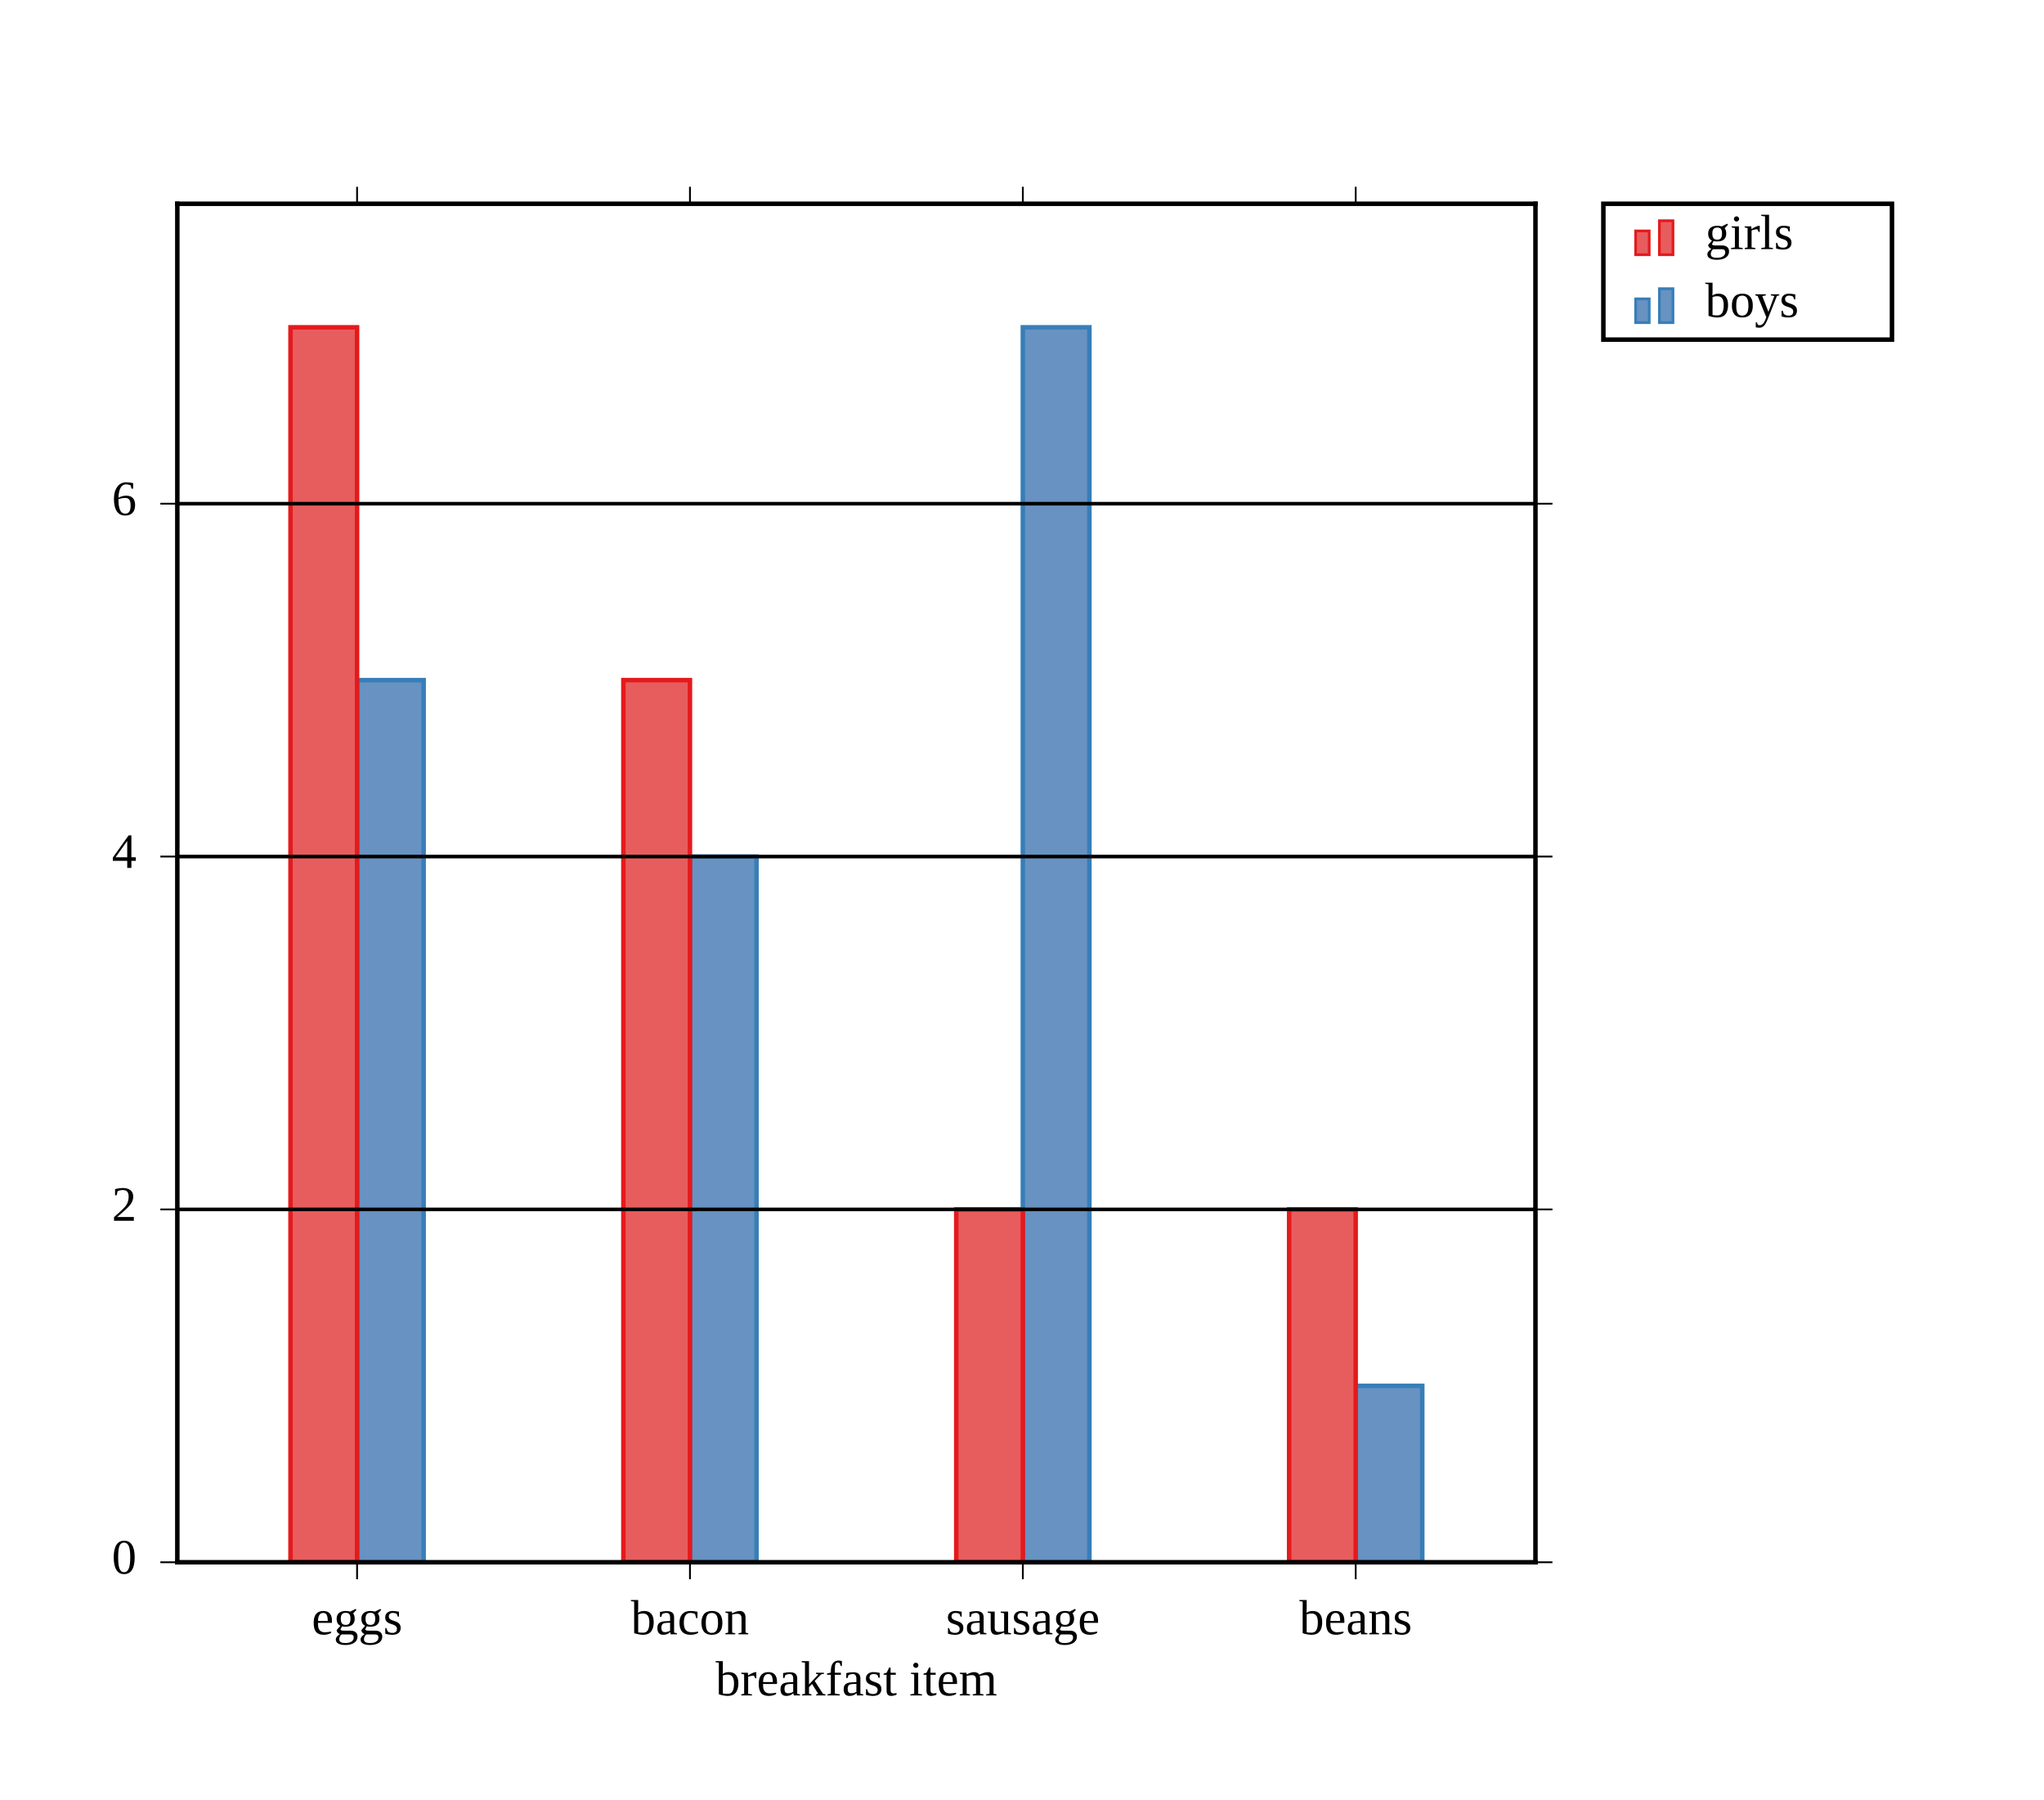
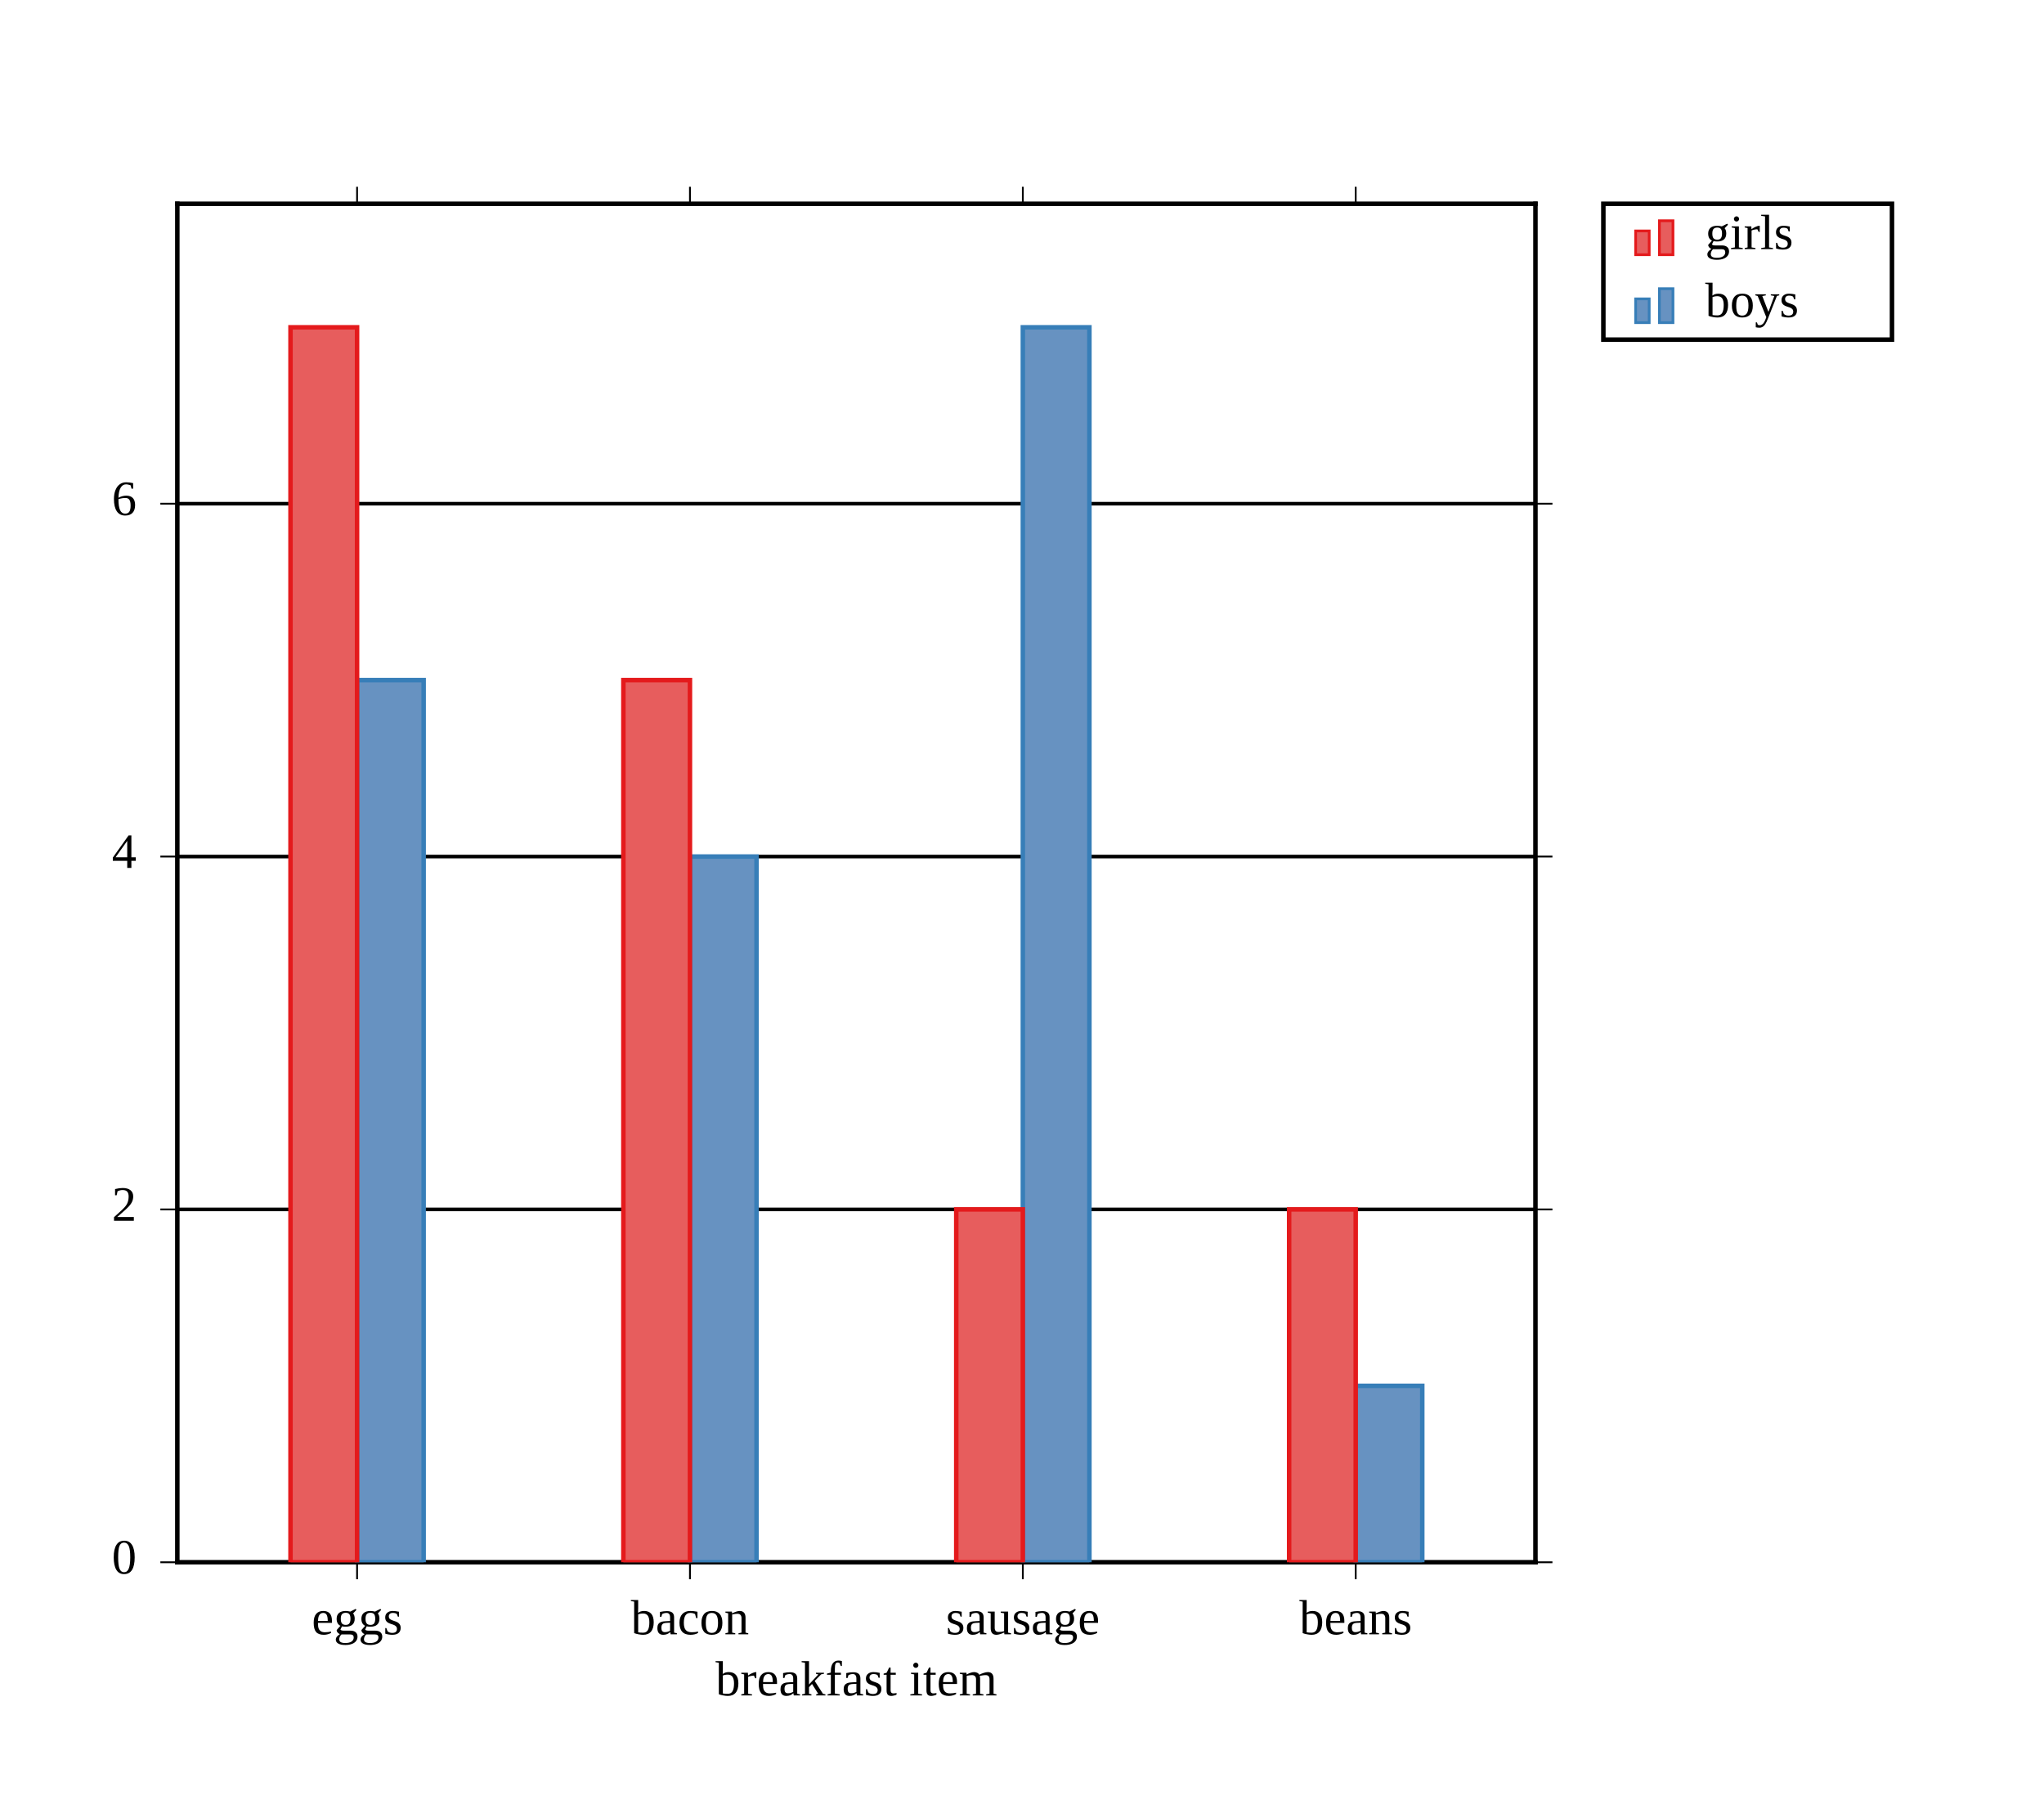
<svg xmlns="http://www.w3.org/2000/svg" height="400" stroke-opacity="1" viewBox="0 0 454 400" font-size="1" width="454.34" stroke="rgb(0,0,0)" version="1.1">
  <defs />
+   <g stroke-width="0.8">
+     <path d="M 39.245,347.17 h 301.887 M 39.245,268.758 h 301.887 M 39.245,190.345 h 301.887 M 39.245,111.933 h 301.887 " />
+   </g>
+   <g stroke-linecap="square">
+     <path d="M 39.245,347.17 v -301.887 M 341.132,347.17 v -301.887 " />
+   </g>
+   <g stroke-width="0.4">
+     <path d="M 341.132,347.17 h 3.774 M 341.132,268.758 h 3.774 M 341.132,190.345 h 3.774 M 341.132,111.933 h 3.774 " />
+   </g>
+   <g stroke-width="0.4">
+     <path d="M 35.472,347.17 h 3.774 M 35.472,268.758 h 3.774 M 35.472,190.345 h 3.774 M 35.472,111.933 h 3.774 " />
+   </g>
+   <g fill-opacity="1.0" font-size="11.0px" fill="rgb(0,0,0)">
+     <text dominant-baseline="middle" transform="matrix(1,0,0,1,30.1887,111.9333)" stroke="none" text-anchor="end">6</text>
+   </g>
+   <g fill-opacity="1.0" font-size="11.0px" fill="rgb(0,0,0)">
+     <text dominant-baseline="middle" transform="matrix(1,0,0,1,30.1887,190.3455)" stroke="none" text-anchor="end">4</text>
+   </g>
+   <g fill-opacity="1.0" font-size="11.0px" fill="rgb(0,0,0)">
+     <text dominant-baseline="middle" transform="matrix(1,0,0,1,30.1887,268.7577)" stroke="none" text-anchor="end">2</text>
+   </g>
+   <g fill-opacity="1.0" font-size="11.0px" fill="rgb(0,0,0)">
+     <text dominant-baseline="middle" transform="matrix(1,0,0,1,30.1887,347.1698)" stroke="none" text-anchor="end">0</text>
+   </g>
+   <g stroke-linecap="square">
+     <path d="M 39.245,347.17 h 301.887 M 39.245,45.283 h 301.887 " />
+   </g>
+   <g stroke-width="0.4">
+     <path d="M 79.201,45.283 v -3.774 M 153.193,45.283 v -3.774 M 227.185,45.283 v -3.774 M 301.176,45.283 v -3.774 " />
+   </g>
+   <g stroke-width="0.4">
+     <path d="M 79.201,350.943 v -3.774 M 153.193,350.943 v -3.774 M 227.185,350.943 v -3.774 M 301.176,350.943 v -3.774 " />
+   </g>
+   <g fill-opacity="1.0" font-size="11.0px" fill="rgb(0,0,0)">
+     <text dominant-baseline="text-before-edge" transform="matrix(1,0,0,1,190.1887,369.8113)" stroke="none" text-anchor="middle">breakfast item</text>
+   </g>
+   <g fill-opacity="1.0" font-size="11.0px" fill="rgb(0,0,0)">
+     <text dominant-baseline="text-before-edge" transform="matrix(1,0,0,1,301.1765,356.2264)" stroke="none" text-anchor="middle">beans</text>
+   </g>
+   <g fill-opacity="1.0" font-size="11.0px" fill="rgb(0,0,0)">
+     <text dominant-baseline="text-before-edge" transform="matrix(1,0,0,1,227.1846,356.2264)" stroke="none" text-anchor="middle">sausage</text>
+   </g>
+   <g fill-opacity="1.0" font-size="11.0px" fill="rgb(0,0,0)">
+     <text dominant-baseline="text-before-edge" transform="matrix(1,0,0,1,153.1927,356.2264)" stroke="none" text-anchor="middle">bacon</text>
+   </g>
+   <g fill-opacity="1.0" font-size="11.0px" fill="rgb(0,0,0)">
+     <text dominant-baseline="text-before-edge" transform="matrix(1,0,0,1,79.2009,356.2264)" stroke="none" text-anchor="middle">eggs</text>
+   </g>
  <g stroke-opacity="1.0" fill-opacity="1.0" stroke="rgb(55,126,184)" stroke-width="1.0" fill="rgb(103,146,193)">
    <defs>
      <clipPath id="myClip1">
        <path d="M 341.132,347.17 l -0,-301.887 h -301.887 l -0,301.887 Z" />
      </clipPath>
    </defs>
    <g clip-path="url(#myClip1)">
      <path d="M 301.176,347.17 h 14.798 v -39.206 h -14.798 Z" />
    </g>
  </g>
  <g stroke-opacity="1.0" fill-opacity="1.0" stroke="rgb(55,126,184)" stroke-width="1.0" fill="rgb(103,146,193)">
    <defs>
      <clipPath id="myClip2">
        <path d="M 341.132,347.17 l -0,-301.887 h -301.887 l -0,301.887 Z" />
      </clipPath>
    </defs>
    <g clip-path="url(#myClip2)">
      <path d="M 227.185,347.17 h 14.798 v -274.442 h -14.798 Z" />
    </g>
  </g>
  <g stroke-opacity="1.0" fill-opacity="1.0" stroke="rgb(55,126,184)" stroke-width="1.0" fill="rgb(103,146,193)">
    <defs>
      <clipPath id="myClip3">
        <path d="M 341.132,347.17 l -0,-301.887 h -301.887 l -0,301.887 Z" />
      </clipPath>
    </defs>
    <g clip-path="url(#myClip3)">
      <path d="M 153.193,347.17 h 14.798 v -156.824 h -14.798 Z" />
    </g>
  </g>
  <g stroke-opacity="1.0" fill-opacity="1.0" stroke="rgb(55,126,184)" stroke-width="1.0" fill="rgb(103,146,193)">
    <defs>
      <clipPath id="myClip4">
        <path d="M 341.132,347.17 l -0,-301.887 h -301.887 l -0,301.887 Z" />
      </clipPath>
    </defs>
    <g clip-path="url(#myClip4)">
      <path d="M 79.201,347.17 h 14.798 v -196.03 h -14.798 Z" />
    </g>
  </g>
  <g stroke-opacity="1.0" fill-opacity="1.0" stroke="rgb(228,26,28)" stroke-width="1.0" fill="rgb(231,93,93)">
    <defs>
      <clipPath id="myClip5">
        <path d="M 341.132,347.17 l -0,-301.887 h -301.887 l -0,301.887 Z" />
      </clipPath>
    </defs>
    <g clip-path="url(#myClip5)">
      <path d="M 286.378,347.17 h 14.798 v -78.412 h -14.798 Z" />
    </g>
  </g>
  <g stroke-opacity="1.0" fill-opacity="1.0" stroke="rgb(228,26,28)" stroke-width="1.0" fill="rgb(231,93,93)">
    <defs>
      <clipPath id="myClip6">
        <path d="M 341.132,347.17 l -0,-301.887 h -301.887 l -0,301.887 Z" />
      </clipPath>
    </defs>
    <g clip-path="url(#myClip6)">
      <path d="M 212.386,347.17 h 14.798 v -78.412 h -14.798 Z" />
    </g>
  </g>
  <g stroke-opacity="1.0" fill-opacity="1.0" stroke="rgb(228,26,28)" stroke-width="1.0" fill="rgb(231,93,93)">
    <defs>
      <clipPath id="myClip7">
        <path d="M 341.132,347.17 l -0,-301.887 h -301.887 l -0,301.887 Z" />
      </clipPath>
    </defs>
    <g clip-path="url(#myClip7)">
      <path d="M 138.394,347.17 h 14.798 v -196.03 h -14.798 Z" />
    </g>
  </g>
  <g stroke-opacity="1.0" fill-opacity="1.0" stroke="rgb(228,26,28)" stroke-width="1.0" fill="rgb(231,93,93)">
    <defs>
      <clipPath id="myClip8">
        <path d="M 341.132,347.17 l -0,-301.887 h -301.887 l -0,301.887 Z" />
      </clipPath>
    </defs>
    <g clip-path="url(#myClip8)">
      <path d="M 64.403,347.17 h 14.798 v -274.442 h -14.798 Z" />
    </g>
  </g>
-   <g stroke-width="0.8">
-     <path d="M 39.245,347.17 h 301.887 M 39.245,268.758 h 301.887 M 39.245,190.345 h 301.887 M 39.245,111.933 h 301.887 " />
-   </g>
-   <g stroke-linecap="square">
-     <path d="M 39.245,347.17 v -301.887 M 341.132,347.17 v -301.887 " />
-   </g>
-   <g stroke-width="0.4">
-     <path d="M 341.132,347.17 h 3.774 M 341.132,268.758 h 3.774 M 341.132,190.345 h 3.774 M 341.132,111.933 h 3.774 " />
-   </g>
-   <g stroke-width="0.4">
-     <path d="M 35.472,347.17 h 3.774 M 35.472,268.758 h 3.774 M 35.472,190.345 h 3.774 M 35.472,111.933 h 3.774 " />
-   </g>
-   <g fill-opacity="1.0" font-size="11.0px" fill="rgb(0,0,0)">
-     <text dominant-baseline="middle" transform="matrix(1,0,0,1,30.1887,111.9333)" stroke="none" text-anchor="end">6</text>
-   </g>
-   <g fill-opacity="1.0" font-size="11.0px" fill="rgb(0,0,0)">
-     <text dominant-baseline="middle" transform="matrix(1,0,0,1,30.1887,190.3455)" stroke="none" text-anchor="end">4</text>
-   </g>
-   <g fill-opacity="1.0" font-size="11.0px" fill="rgb(0,0,0)">
-     <text dominant-baseline="middle" transform="matrix(1,0,0,1,30.1887,268.7577)" stroke="none" text-anchor="end">2</text>
-   </g>
-   <g fill-opacity="1.0" font-size="11.0px" fill="rgb(0,0,0)">
-     <text dominant-baseline="middle" transform="matrix(1,0,0,1,30.1887,347.1698)" stroke="none" text-anchor="end">0</text>
-   </g>
-   <g stroke-linecap="square">
-     <path d="M 39.245,347.17 h 301.887 M 39.245,45.283 h 301.887 " />
-   </g>
-   <g stroke-width="0.4">
-     <path d="M 79.201,45.283 v -3.774 M 153.193,45.283 v -3.774 M 227.185,45.283 v -3.774 M 301.176,45.283 v -3.774 " />
-   </g>
-   <g stroke-width="0.4">
-     <path d="M 79.201,350.943 v -3.774 M 153.193,350.943 v -3.774 M 227.185,350.943 v -3.774 M 301.176,350.943 v -3.774 " />
-   </g>
-   <g fill-opacity="1.0" font-size="11.0px" fill="rgb(0,0,0)">
-     <text dominant-baseline="text-before-edge" transform="matrix(1,0,0,1,190.1887,369.8113)" stroke="none" text-anchor="middle">breakfast item</text>
-   </g>
-   <g fill-opacity="1.0" font-size="11.0px" fill="rgb(0,0,0)">
-     <text dominant-baseline="text-before-edge" transform="matrix(1,0,0,1,301.1765,356.2264)" stroke="none" text-anchor="middle">beans</text>
-   </g>
-   <g fill-opacity="1.0" font-size="11.0px" fill="rgb(0,0,0)">
-     <text dominant-baseline="text-before-edge" transform="matrix(1,0,0,1,227.1846,356.2264)" stroke="none" text-anchor="middle">sausage</text>
-   </g>
-   <g fill-opacity="1.0" font-size="11.0px" fill="rgb(0,0,0)">
-     <text dominant-baseline="text-before-edge" transform="matrix(1,0,0,1,153.1927,356.2264)" stroke="none" text-anchor="middle">bacon</text>
-   </g>
-   <g fill-opacity="1.0" font-size="11.0px" fill="rgb(0,0,0)">
-     <text dominant-baseline="text-before-edge" transform="matrix(1,0,0,1,79.2009,356.2264)" stroke="none" text-anchor="middle">eggs</text>
-   </g>
  <g fill-opacity="1.0" font-size="11.0px" fill="rgb(0,0,0)">
    <text dominant-baseline="text-after-edge" transform="matrix(1,0,0,1,190.1887,30.1887)" stroke="none" text-anchor="middle" />
  </g>
  <g fill-opacity="0.0" fill="rgb(0,0,0)">
    <path d="M 420.377,75.472 l -0,-30.189 h -64.151 l -0,30.189 Z" />
  </g>
  <g fill-opacity="1.0" font-size="11.0px" fill="rgb(0,0,0)">
    <text dominant-baseline="middle" transform="matrix(1,0,0,1,378.8679,67.9245)" stroke="none" text-anchor="start">boys</text>
  </g>
  <g stroke-opacity="1.0" fill-opacity="1.0" stroke="rgb(55,126,184)" stroke-width="0.604" fill="rgb(103,146,193)">
    <path d="M 371.698,71.698 l -0,-7.547 h -3.019 l -0,7.547 Z" />
  </g>
  <g stroke-opacity="1.0" fill-opacity="1.0" stroke="rgb(55,126,184)" stroke-width="0.604" fill="rgb(103,146,193)">
    <path d="M 366.415,71.698 l -0,-5.283 h -3.019 l -0,5.283 Z" />
  </g>
  <g fill-opacity="1.0" font-size="11.0px" fill="rgb(0,0,0)">
    <text dominant-baseline="middle" transform="matrix(1,0,0,1,378.8679,52.8302)" stroke="none" text-anchor="start">girls</text>
  </g>
  <g stroke-opacity="1.0" fill-opacity="1.0" stroke="rgb(228,26,28)" stroke-width="0.604" fill="rgb(231,93,93)">
    <path d="M 371.698,56.604 l -0,-7.547 h -3.019 l -0,7.547 Z" />
  </g>
  <g stroke-opacity="1.0" fill-opacity="1.0" stroke="rgb(228,26,28)" stroke-width="0.604" fill="rgb(231,93,93)">
    <path d="M 366.415,56.604 l -0,-5.283 h -3.019 l -0,5.283 Z" />
  </g>
</svg>
